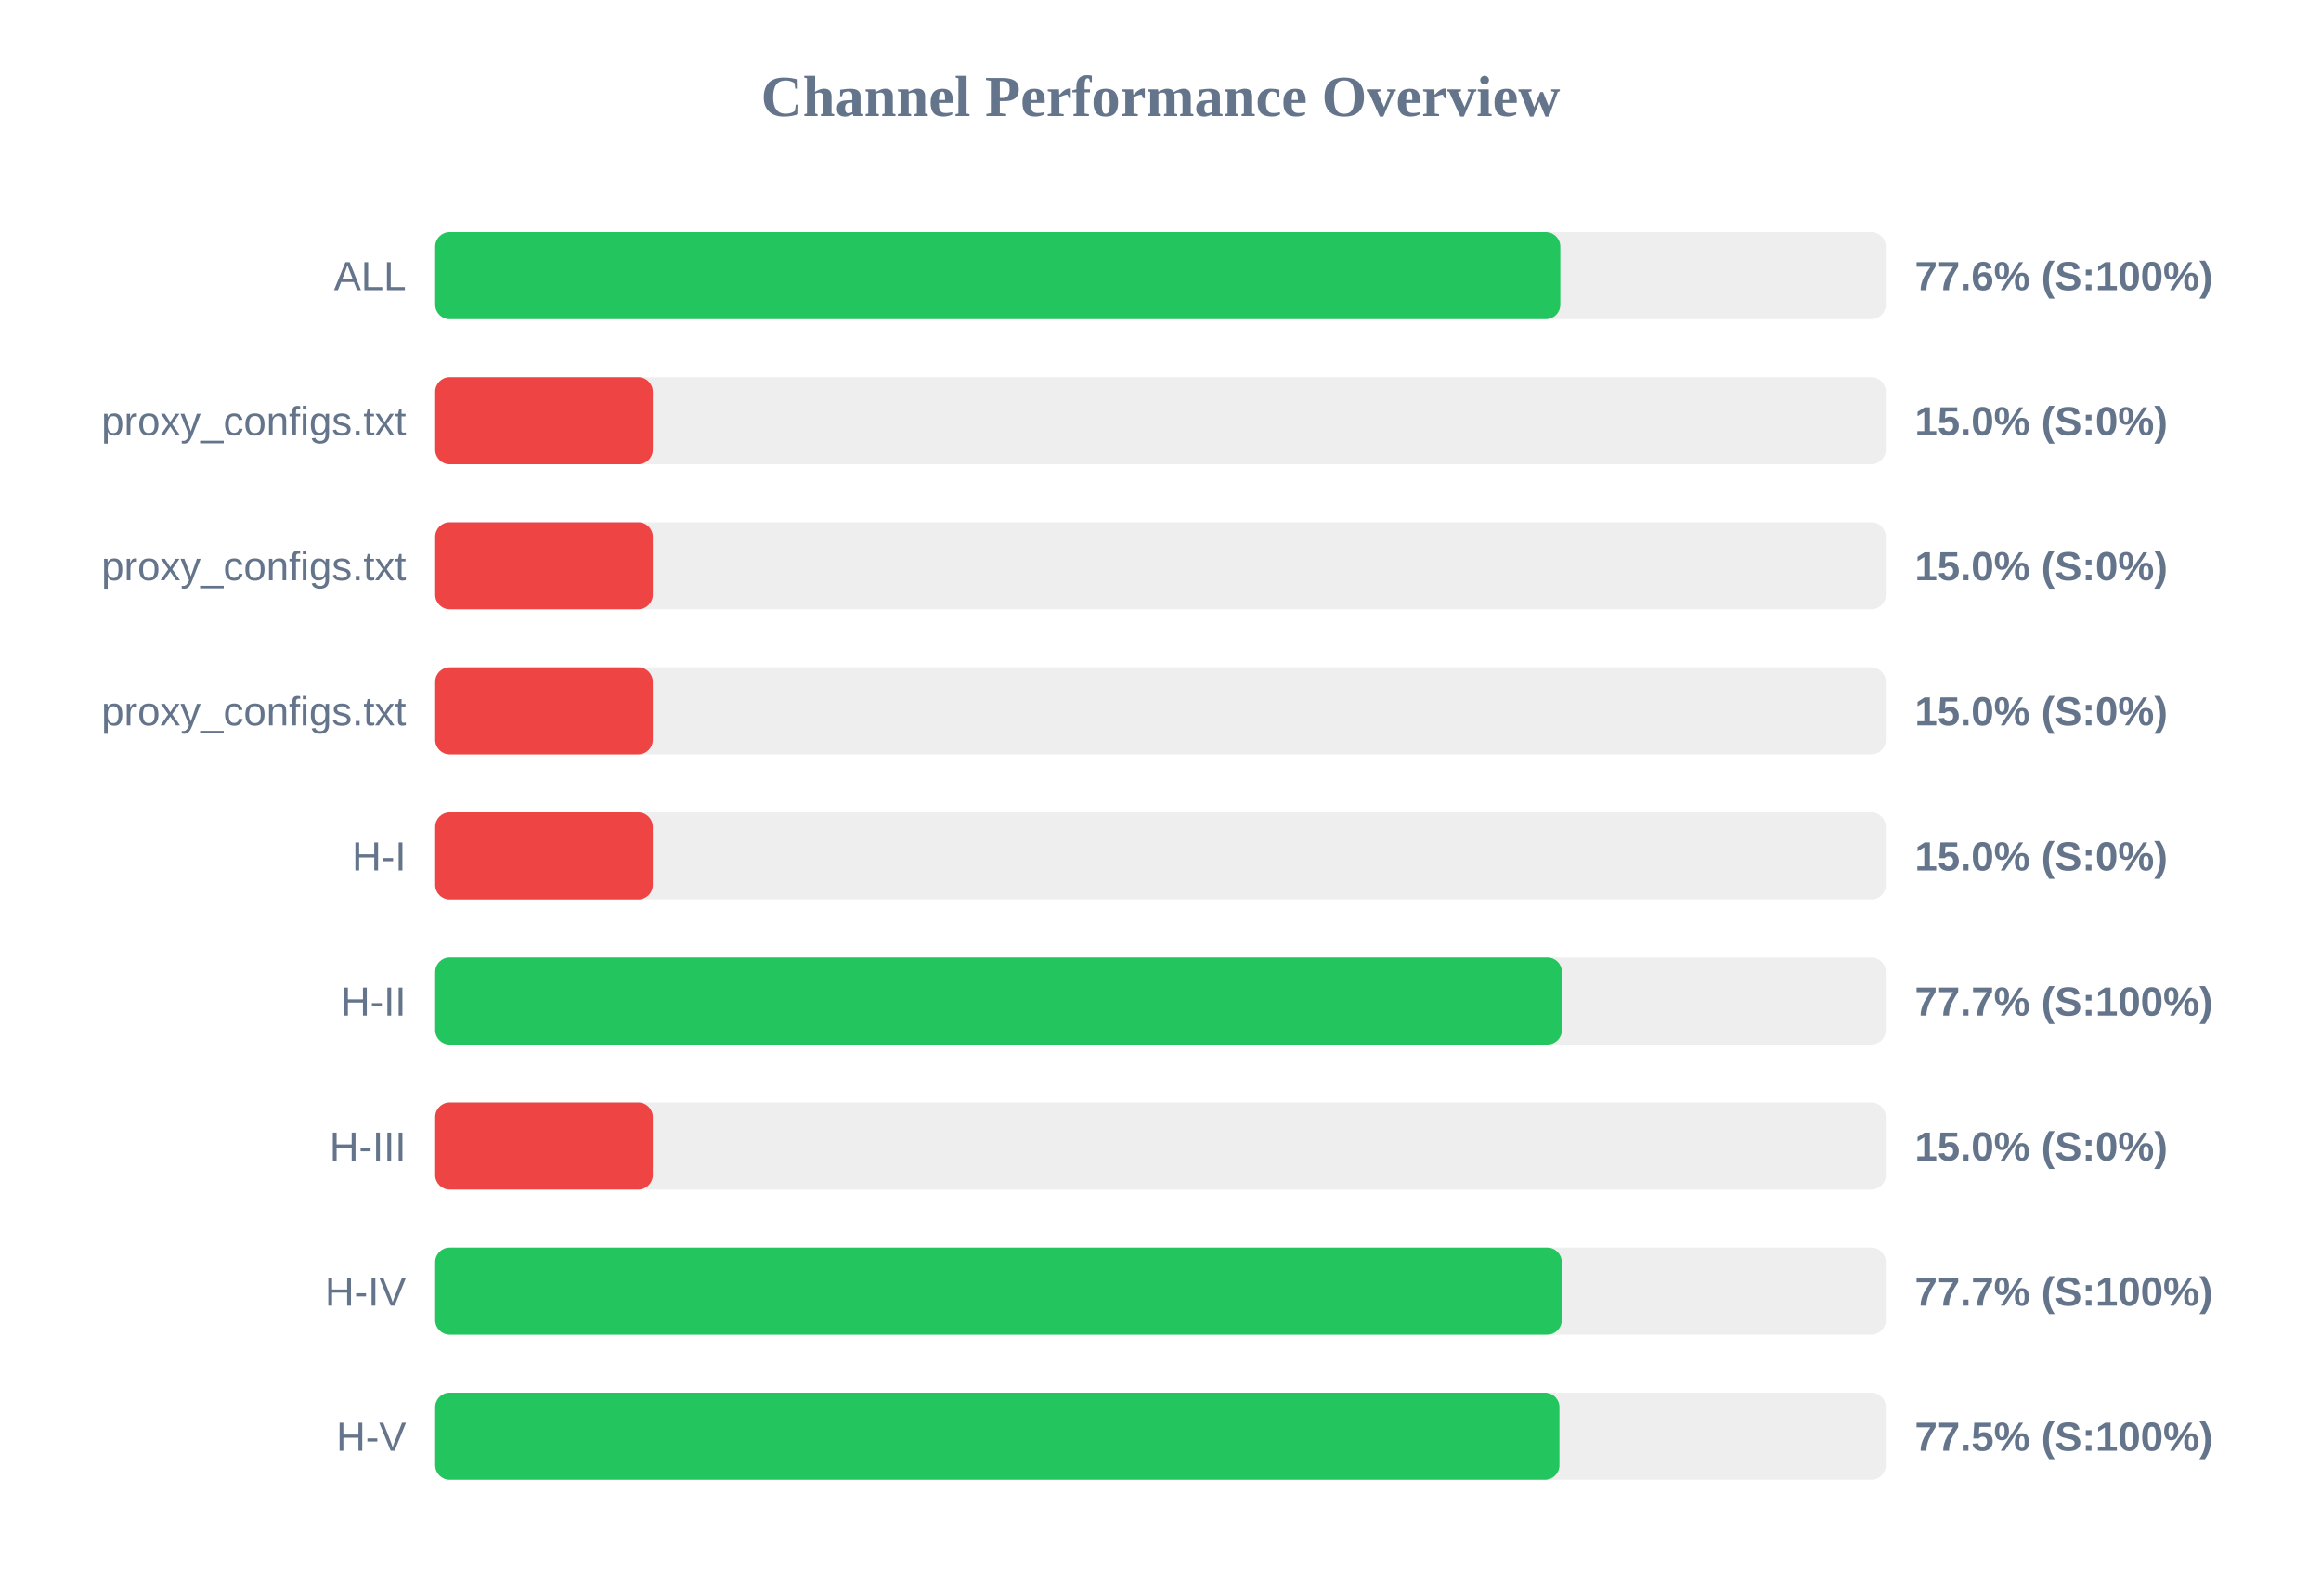
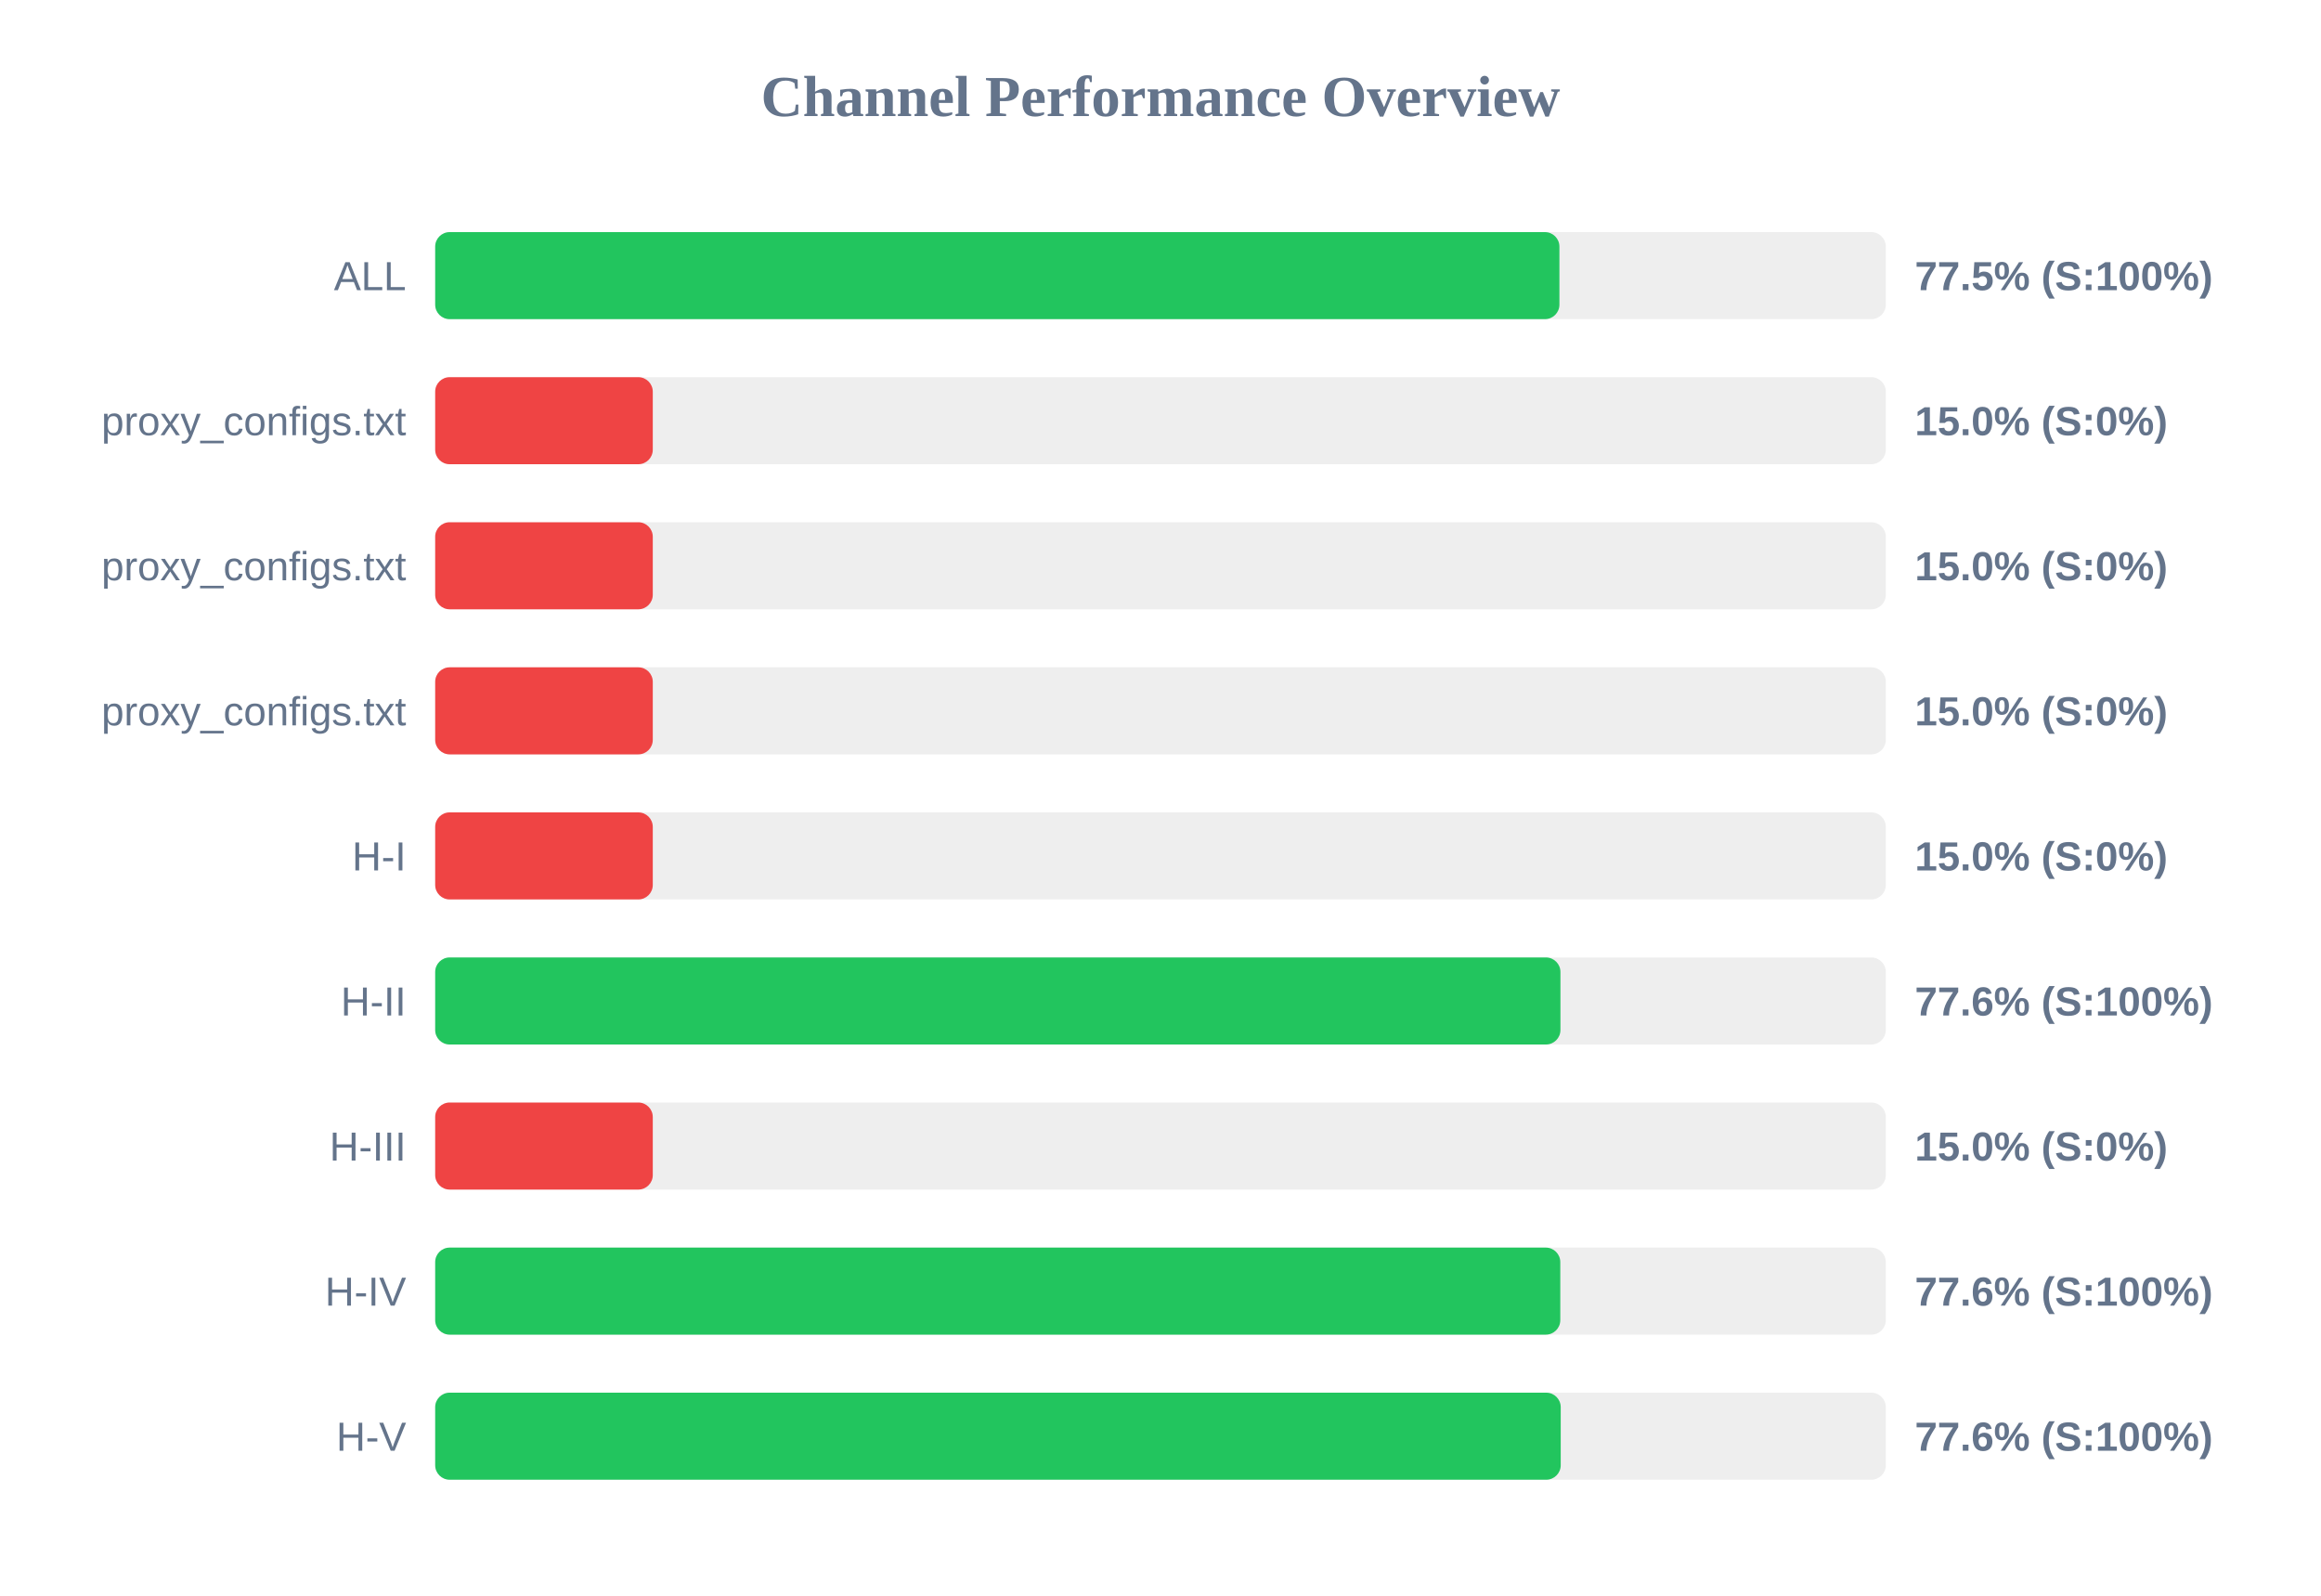
<svg xmlns="http://www.w3.org/2000/svg" width="800" height="550" version="1.1">
  <style>
        .row { font: 14px Arial; fill: #64748b; }
        .score { font: bold 14px Arial; fill: #64748b; }
    </style>
  <text x="400" y="40" text-anchor="middle" font-size="20px" font-weight="bold" fill="#64748b">Channel Performance Overview</text>
  <rect x="150" y="80" width="500" height="30" fill="#eee" rx="5" />
-   <rect x="150" y="80" width="387.8" height="30" fill="#22c55e" rx="5" />
+   <rect x="150" y="80" width="387.5" height="30" fill="#22c55e" rx="5" />
  <text x="140" y="100" text-anchor="end" class="row">ALL</text>
-   <text x="660" y="100" text-anchor="start" class="score">77.6% (S:100%)</text>
+   <text x="660" y="100" text-anchor="start" class="score">77.5% (S:100%)</text>
  <rect x="150" y="130" width="500" height="30" fill="#eee" rx="5" />
  <rect x="150" y="130" width="75.0" height="30" fill="#ef4444" rx="5" />
  <text x="140" y="150" text-anchor="end" class="row">proxy_configs.txt</text>
  <text x="660" y="150" text-anchor="start" class="score">15.0% (S:0%)</text>
  <rect x="150" y="180" width="500" height="30" fill="#eee" rx="5" />
  <rect x="150" y="180" width="75.0" height="30" fill="#ef4444" rx="5" />
  <text x="140" y="200" text-anchor="end" class="row">proxy_configs.txt</text>
  <text x="660" y="200" text-anchor="start" class="score">15.0% (S:0%)</text>
  <rect x="150" y="230" width="500" height="30" fill="#eee" rx="5" />
  <rect x="150" y="230" width="75.0" height="30" fill="#ef4444" rx="5" />
  <text x="140" y="250" text-anchor="end" class="row">proxy_configs.txt</text>
  <text x="660" y="250" text-anchor="start" class="score">15.0% (S:0%)</text>
  <rect x="150" y="280" width="500" height="30" fill="#eee" rx="5" />
  <rect x="150" y="280" width="75.0" height="30" fill="#ef4444" rx="5" />
  <text x="140" y="300" text-anchor="end" class="row">H-I</text>
  <text x="660" y="300" text-anchor="start" class="score">15.0% (S:0%)</text>
  <rect x="150" y="330" width="500" height="30" fill="#eee" rx="5" />
-   <rect x="150" y="330" width="388.35" height="30" fill="#22c55e" rx="5" />
+   <rect x="150" y="330" width="387.85" height="30" fill="#22c55e" rx="5" />
  <text x="140" y="350" text-anchor="end" class="row">H-II</text>
-   <text x="660" y="350" text-anchor="start" class="score">77.7% (S:100%)</text>
+   <text x="660" y="350" text-anchor="start" class="score">77.6% (S:100%)</text>
  <rect x="150" y="380" width="500" height="30" fill="#eee" rx="5" />
  <rect x="150" y="380" width="75.0" height="30" fill="#ef4444" rx="5" />
  <text x="140" y="400" text-anchor="end" class="row">H-III</text>
  <text x="660" y="400" text-anchor="start" class="score">15.0% (S:0%)</text>
  <rect x="150" y="430" width="500" height="30" fill="#eee" rx="5" />
-   <rect x="150" y="430" width="388.3" height="30" fill="#22c55e" rx="5" />
+   <rect x="150" y="430" width="387.8" height="30" fill="#22c55e" rx="5" />
  <text x="140" y="450" text-anchor="end" class="row">H-IV</text>
-   <text x="660" y="450" text-anchor="start" class="score">77.7% (S:100%)</text>
+   <text x="660" y="450" text-anchor="start" class="score">77.6% (S:100%)</text>
  <rect x="150" y="480" width="500" height="30" fill="#eee" rx="5" />
-   <rect x="150" y="480" width="387.5" height="30" fill="#22c55e" rx="5" />
+   <rect x="150" y="480" width="387.95" height="30" fill="#22c55e" rx="5" />
  <text x="140" y="500" text-anchor="end" class="row">H-V</text>
-   <text x="660" y="500" text-anchor="start" class="score">77.5% (S:100%)</text>
+   <text x="660" y="500" text-anchor="start" class="score">77.6% (S:100%)</text>
</svg>
